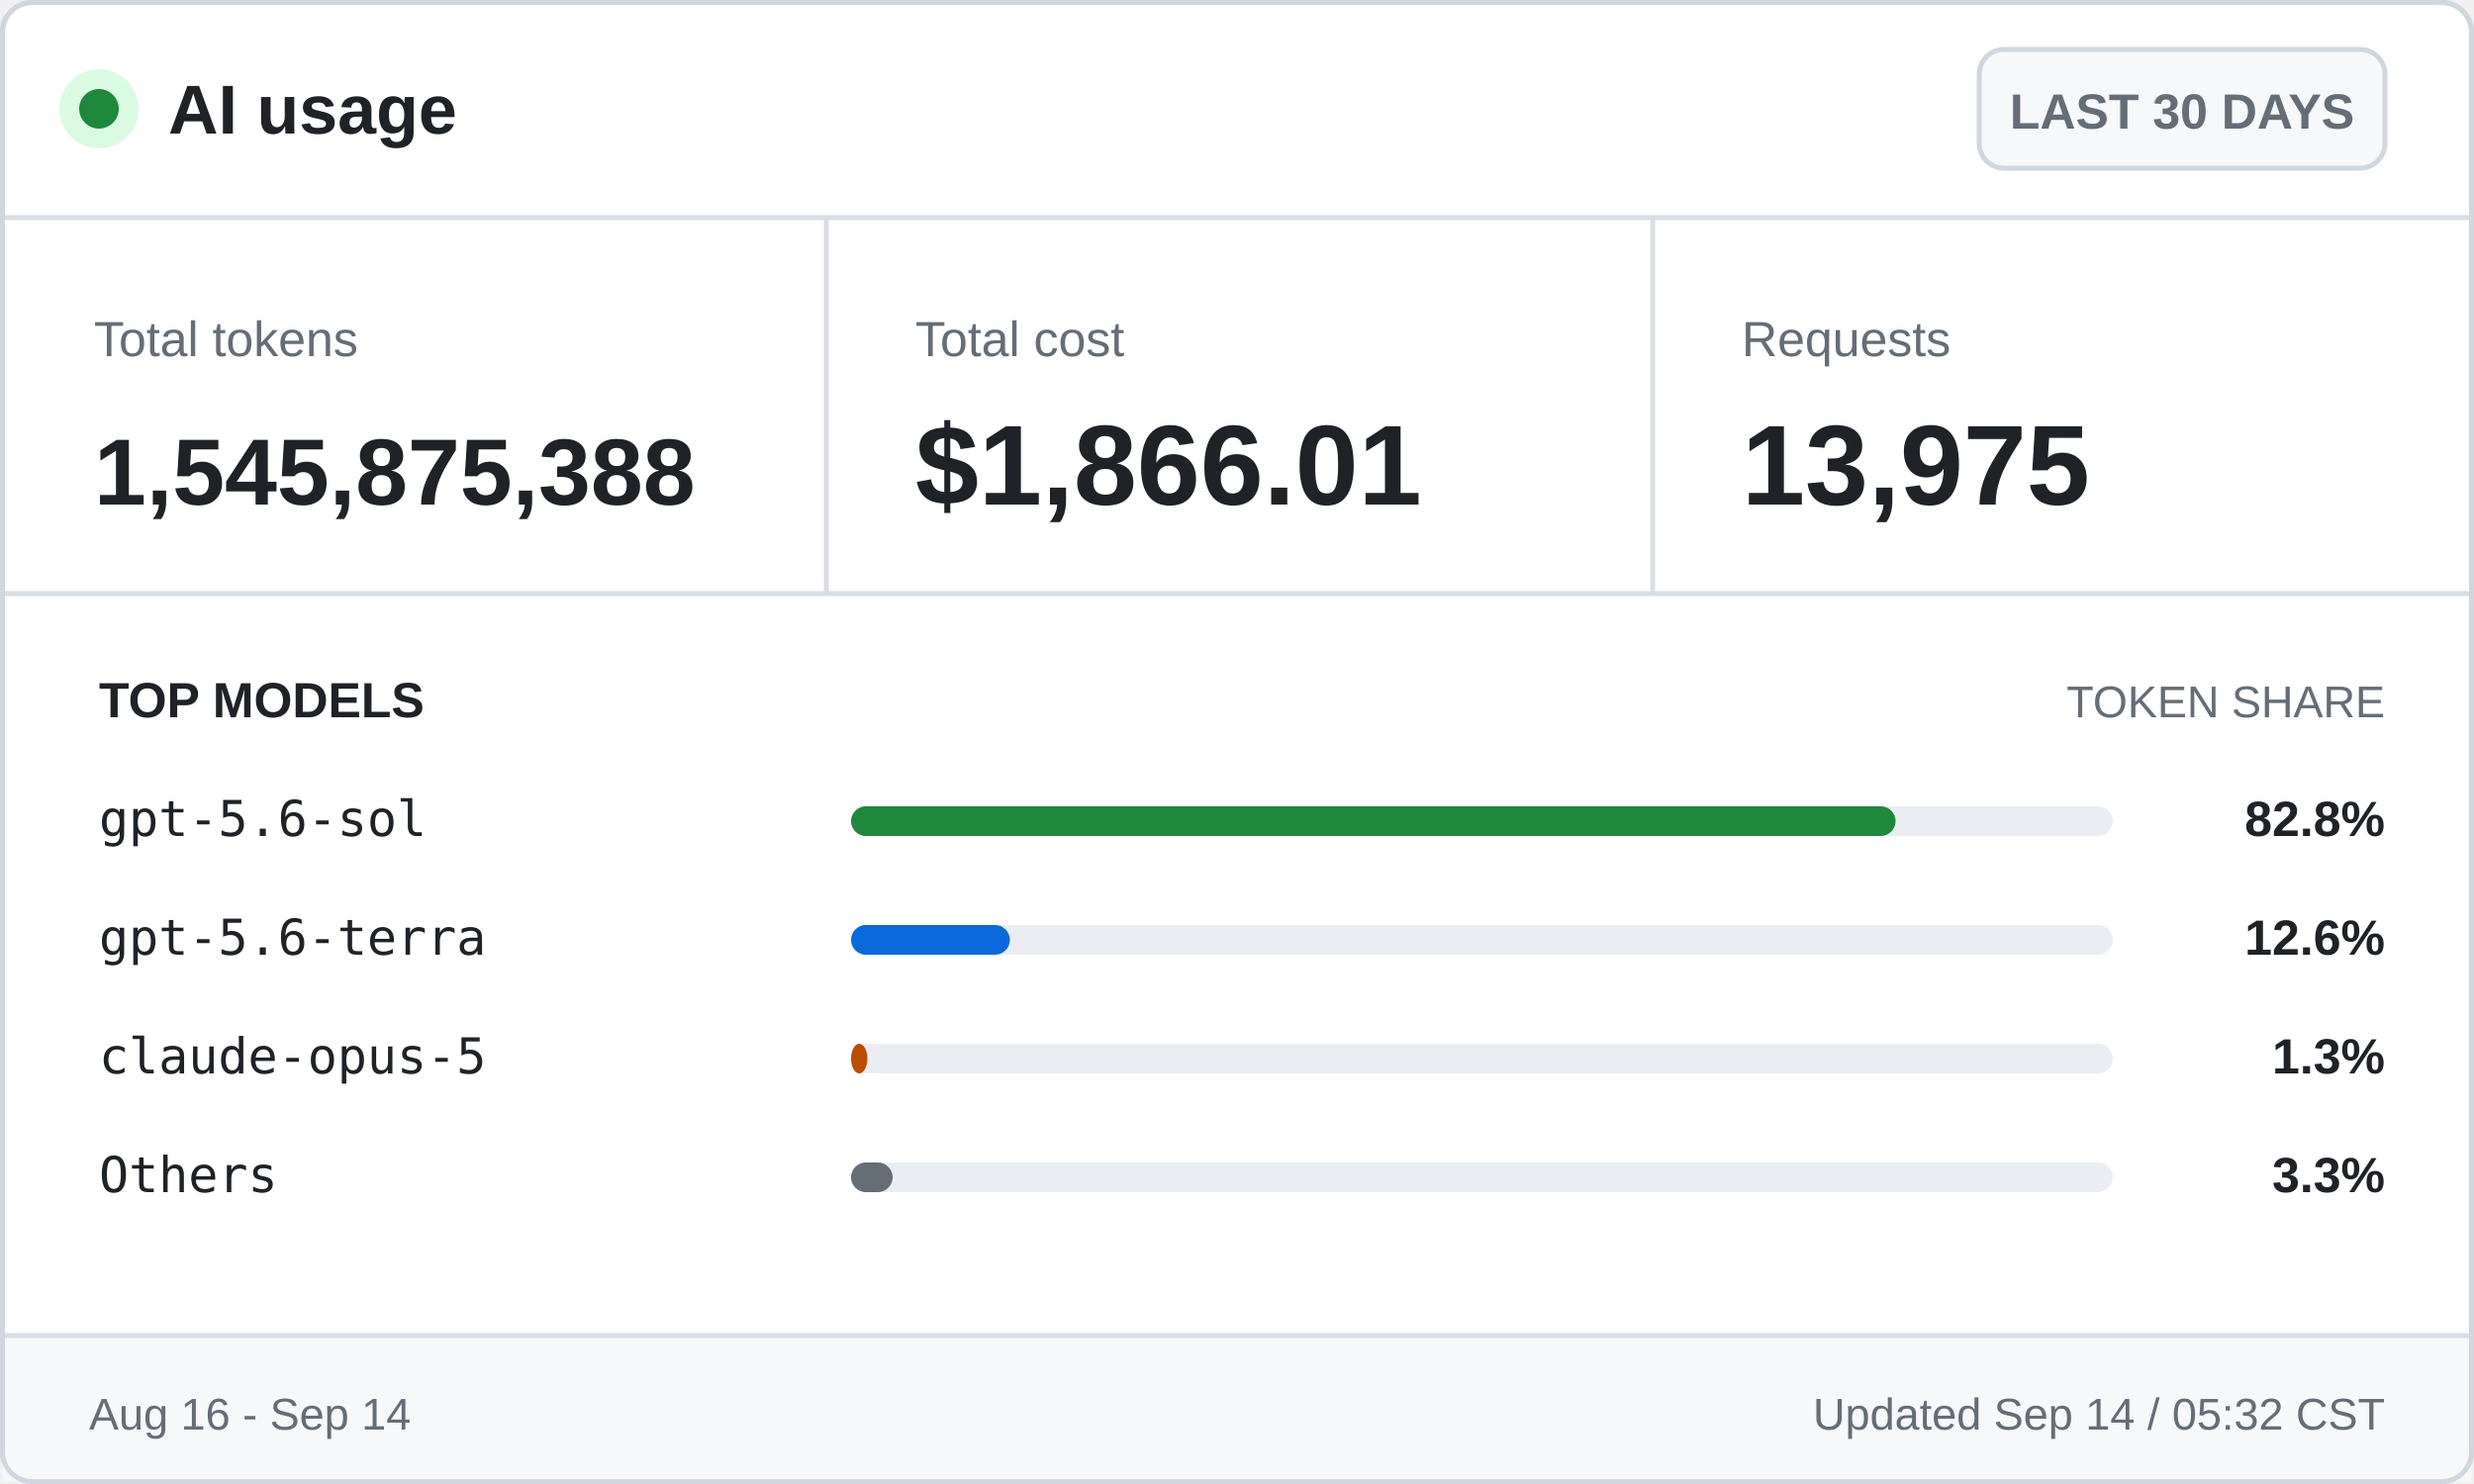
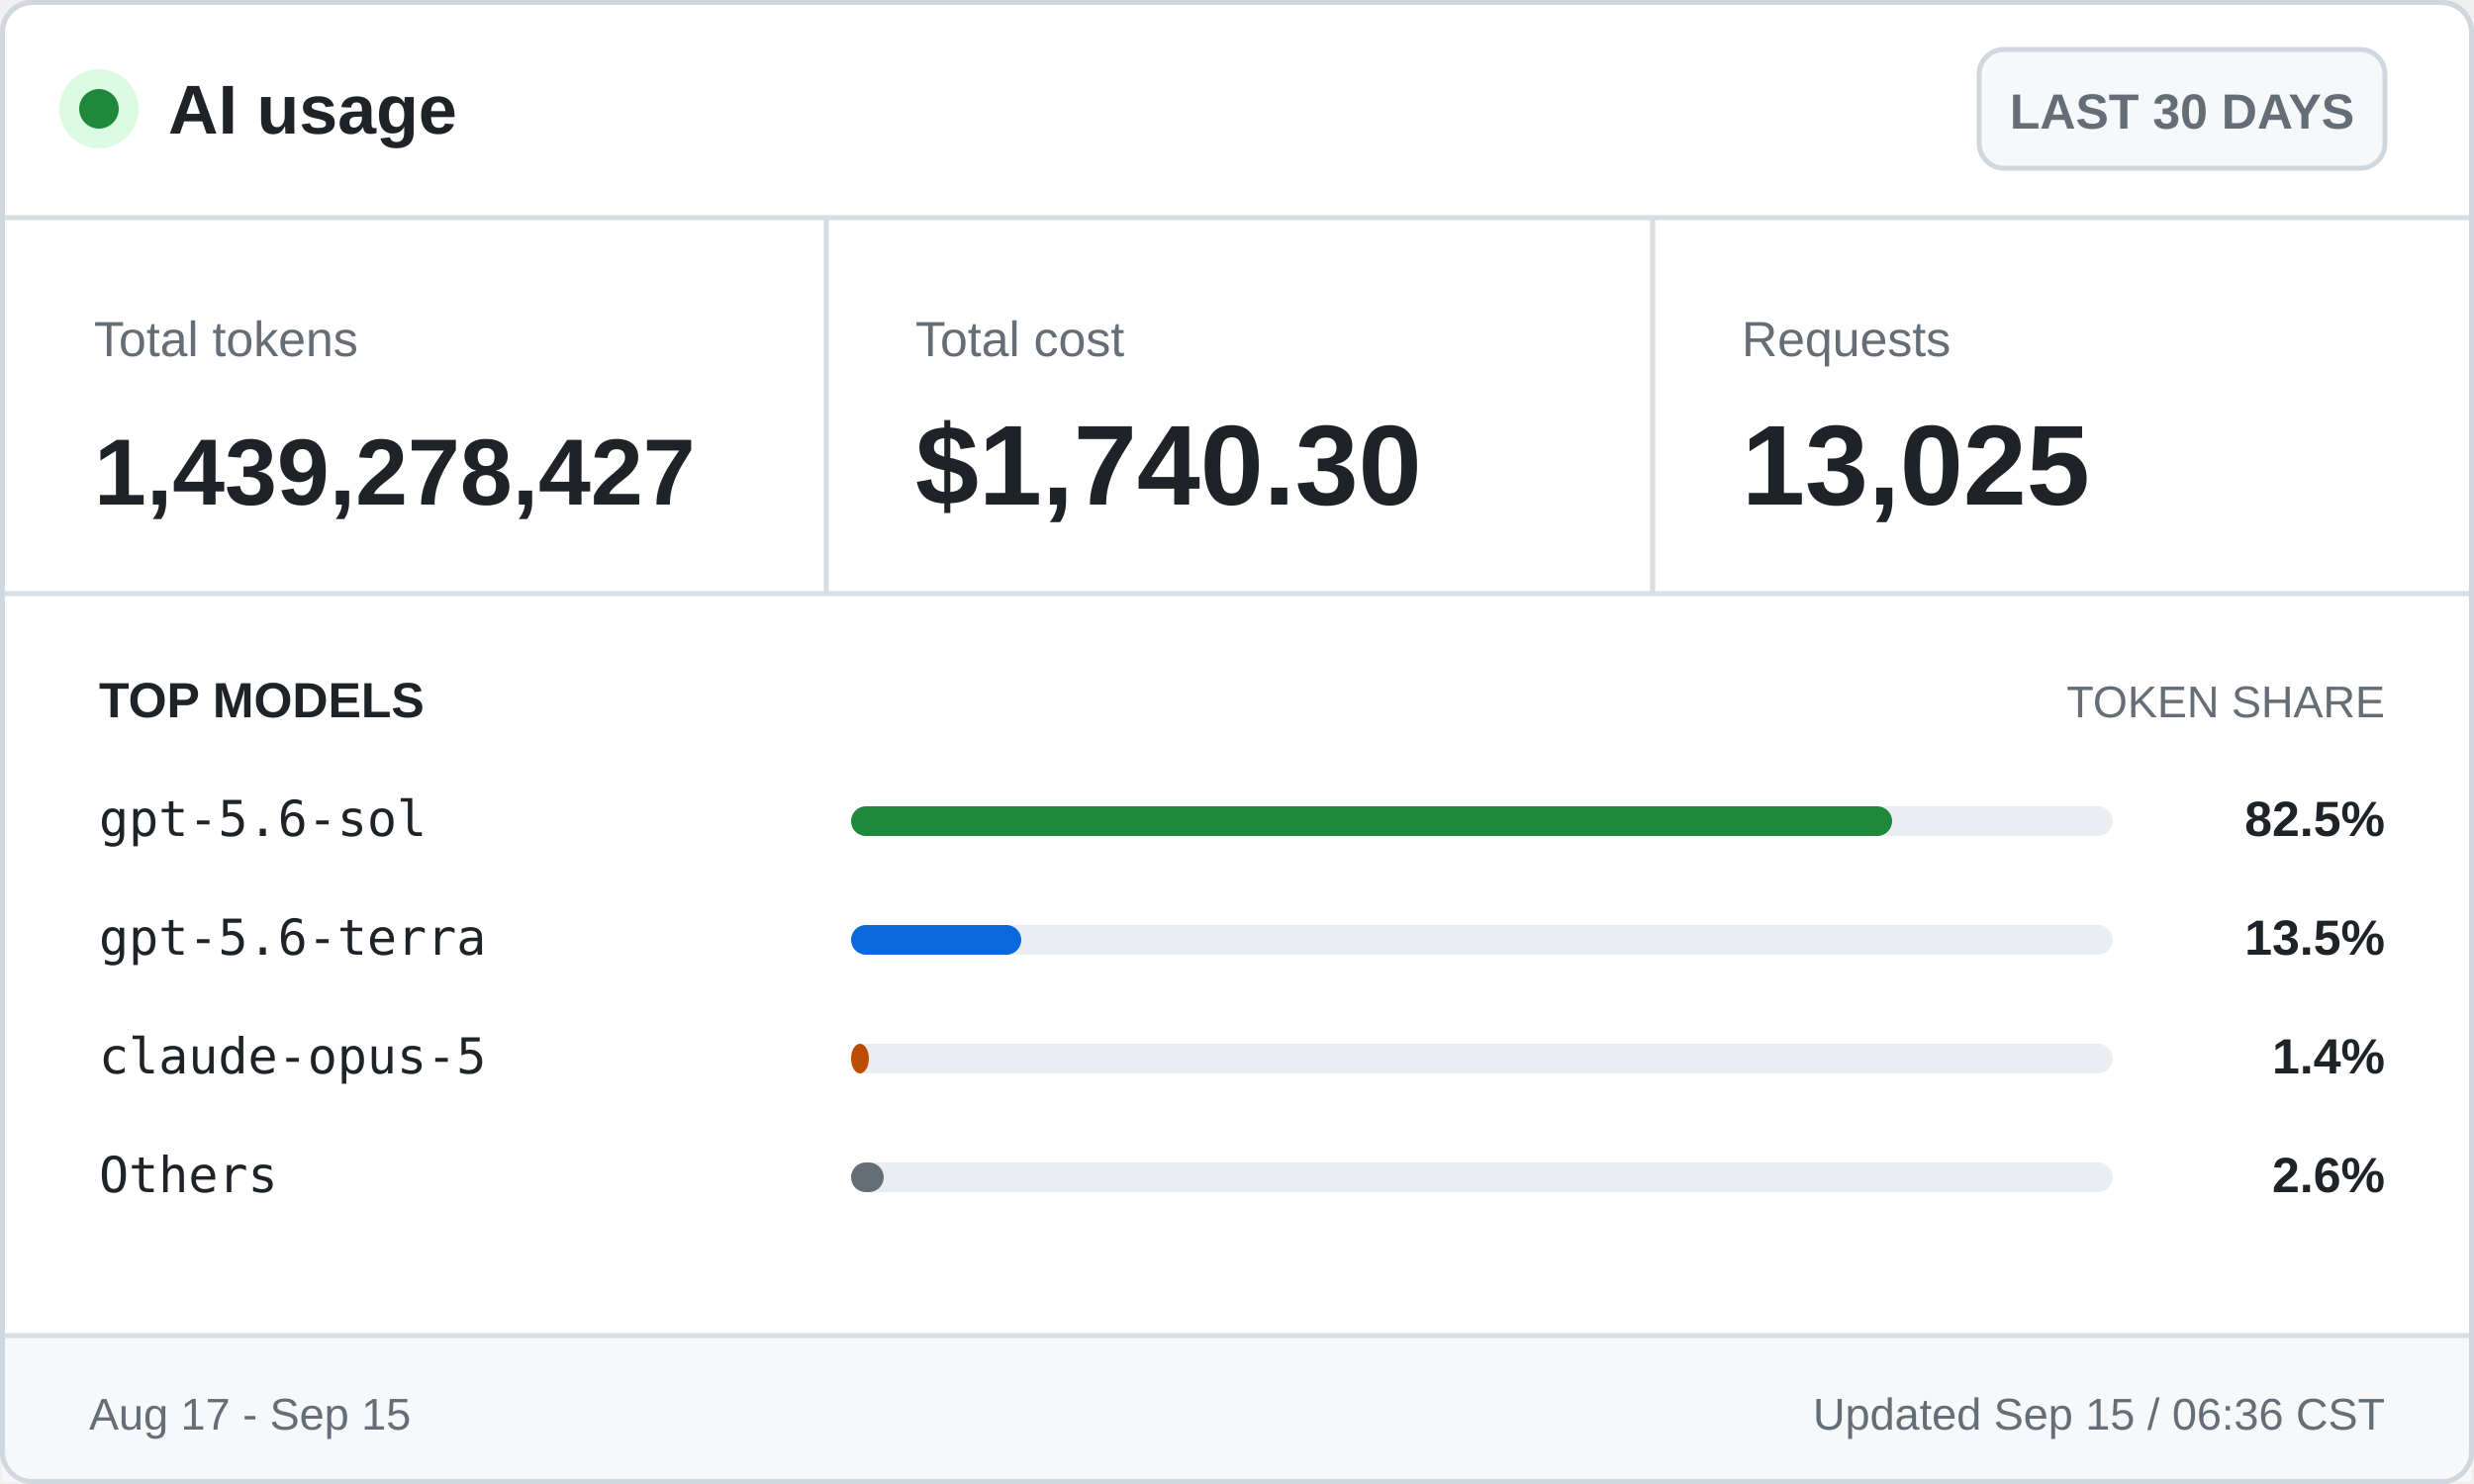
<svg xmlns="http://www.w3.org/2000/svg" width="500" height="300" viewBox="0 0 500 300" role="img" aria-labelledby="title desc">
  <style>
    .ui { font-family: -apple-system, BlinkMacSystemFont, "Segoe UI", Arial, sans-serif; }
    .mono { font-family: "Cascadia Mono", Consolas, monospace; }
    .brand { font-size: 14px; font-weight: 700; }
    .badge { font-size: 10px; font-weight: 600; }
    .label { font-size: 10px; }
    .value { font-size: 23px; font-weight: 700; }
    .token-value { font-size: 19px; font-weight: 700; }
    .section { font-size: 10px; font-weight: 700; text-transform: uppercase; }
    .section-muted { font-size: 9px; text-transform: uppercase; }
    .model { font-size: 10px; }
    .percentage { font-size: 10px; font-weight: 700; }
    .footer { font-size: 9px; }
  </style>
  <rect x="0.5" y="0.5" width="499" height="299" rx="6" fill="#ffffff" stroke="#d0d7de" />
  <circle cx="20" cy="22" r="8" fill="#dafbe1" />
  <circle cx="20" cy="22" r="4" fill="#1f883d" />
  <text class="ui brand" x="34" y="27" fill="#1f2328">AI usage</text>
  <rect x="400" y="10" width="82" height="24" rx="5" fill="#f6f8fa" stroke="#d0d7de" />
  <text class="ui badge" x="441" y="26" fill="#656d76" text-anchor="middle">LAST 30 DAYS</text>
  <line x1="0" y1="44" x2="500" y2="44" stroke="#d8dee4" />
  <text class="ui label" x="19" y="72" fill="#656d76">Total tokens</text>
-   <text class="ui token-value" x="19" y="102" fill="#1f2328">1,545,875,388</text>
+   <text class="ui token-value" x="19" y="102" fill="#1f2328">1,439,278,427</text>
  <line x1="167" y1="44" x2="167" y2="120" stroke="#d8dee4" />
  <text class="ui label" x="185" y="72" fill="#656d76">Total cost</text>
-   <text class="ui value" x="185" y="102" fill="#1f2328">$1,866.01</text>
+   <text class="ui value" x="185" y="102" fill="#1f2328">$1,740.30</text>
  <line x1="334" y1="44" x2="334" y2="120" stroke="#d8dee4" />
  <text class="ui label" x="352" y="72" fill="#656d76">Requests</text>
-   <text class="ui value" x="352" y="102" fill="#1f2328">13,975</text>
+   <text class="ui value" x="352" y="102" fill="#1f2328">13,025</text>
  <line x1="0" y1="120" x2="500" y2="120" stroke="#d8dee4" />
  <text class="ui section" x="20" y="145" fill="#1f2328">TOP MODELS</text>
  <text class="ui section-muted" x="482" y="145" fill="#656d76" text-anchor="end">TOKEN SHARE</text>
  <text class="mono model" x="20" y="169" fill="#1f2328">gpt-5.6-sol</text>
  <rect x="172" y="163" width="255" height="6" rx="3" fill="#eaeef2" />
-   <rect x="172" y="163" width="211.1" height="6" rx="3" fill="#1f883d" />
-   <text class="ui percentage" x="482" y="169" fill="#1f2328" text-anchor="end">82.8%</text>
+   <rect x="172" y="163" width="210.4" height="6" rx="3" fill="#1f883d" />
+   <text class="ui percentage" x="482" y="169" fill="#1f2328" text-anchor="end">82.5%</text>
  <text class="mono model" x="20" y="193" fill="#1f2328">gpt-5.6-terra</text>
  <rect x="172" y="187" width="255" height="6" rx="3" fill="#eaeef2" />
-   <rect x="172" y="187" width="32.1" height="6" rx="3" fill="#0969da" />
-   <text class="ui percentage" x="482" y="193" fill="#1f2328" text-anchor="end">12.6%</text>
+   <rect x="172" y="187" width="34.4" height="6" rx="3" fill="#0969da" />
+   <text class="ui percentage" x="482" y="193" fill="#1f2328" text-anchor="end">13.5%</text>
  <text class="mono model" x="20" y="217" fill="#1f2328">claude-opus-5</text>
  <rect x="172" y="211" width="255" height="6" rx="3" fill="#eaeef2" />
-   <rect x="172" y="211" width="3.3" height="6" rx="3" fill="#bc4c00" />
-   <text class="ui percentage" x="482" y="217" fill="#1f2328" text-anchor="end">1.3%</text>
+   <rect x="172" y="211" width="3.6" height="6" rx="3" fill="#bc4c00" />
+   <text class="ui percentage" x="482" y="217" fill="#1f2328" text-anchor="end">1.4%</text>
  <text class="mono model" x="20" y="241" fill="#1f2328">Others</text>
  <rect x="172" y="235" width="255" height="6" rx="3" fill="#eaeef2" />
-   <rect x="172" y="235" width="8.4" height="6" rx="3" fill="#656d76" />
-   <text class="ui percentage" x="482" y="241" fill="#1f2328" text-anchor="end">3.3%</text>
+   <rect x="172" y="235" width="6.6" height="6" rx="3" fill="#656d76" />
+   <text class="ui percentage" x="482" y="241" fill="#1f2328" text-anchor="end">2.6%</text>
  <rect x="0.5" y="270" width="499" height="29.5" fill="#f6f8fa" />
  <line x1="0" y1="270" x2="500" y2="270" stroke="#d8dee4" />
-   <text class="ui footer" x="18" y="289" fill="#656d76">Aug 16 - Sep 14</text>
-   <text class="ui footer" x="482" y="289" fill="#656d76" text-anchor="end">Updated Sep 14 / 05:32 CST</text>
+   <text class="ui footer" x="18" y="289" fill="#656d76">Aug 17 - Sep 15</text>
+   <text class="ui footer" x="482" y="289" fill="#656d76" text-anchor="end">Updated Sep 15 / 06:36 CST</text>
  <rect x="0.5" y="0.5" width="499" height="299" rx="6" fill="none" stroke="#d0d7de" />
</svg>
